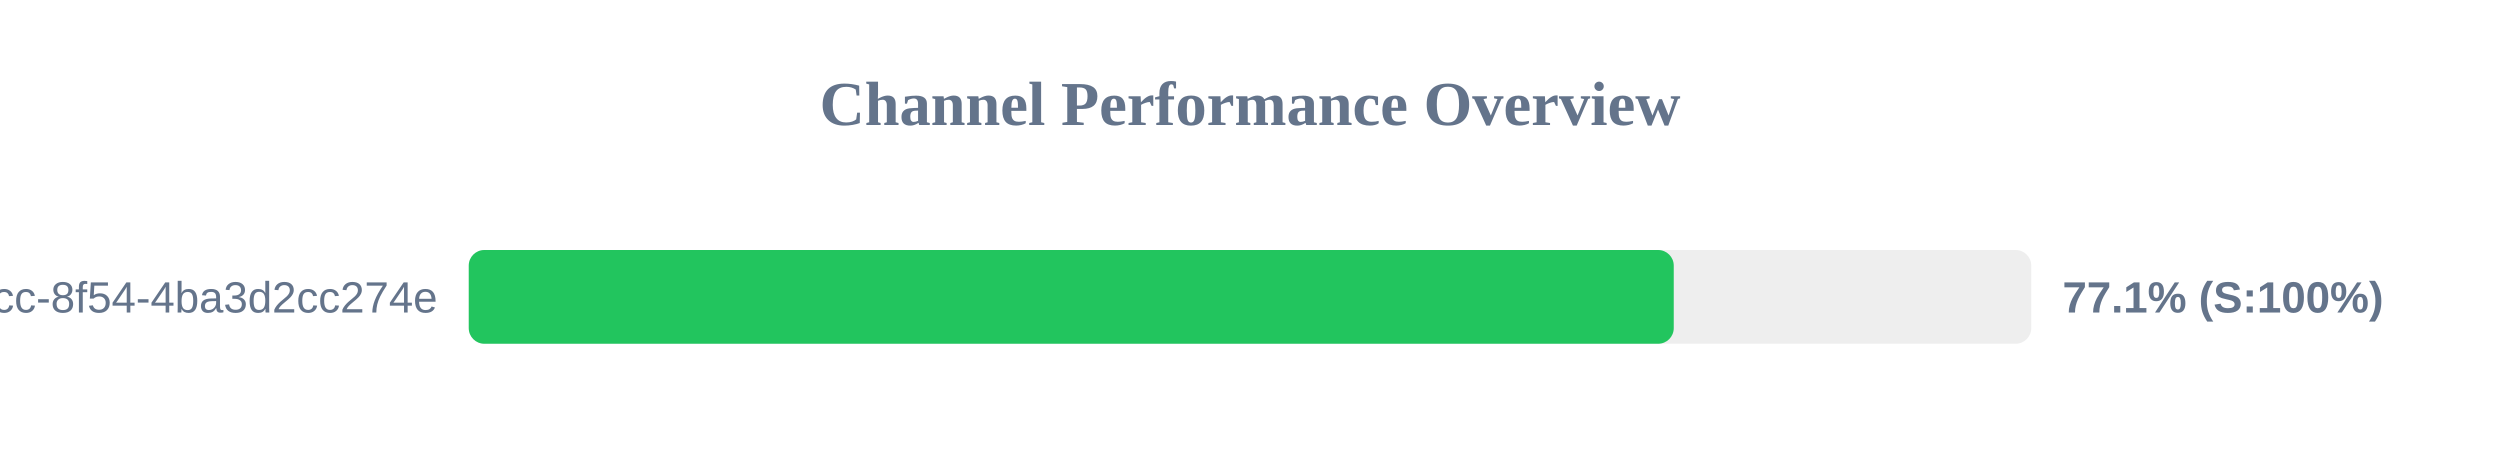
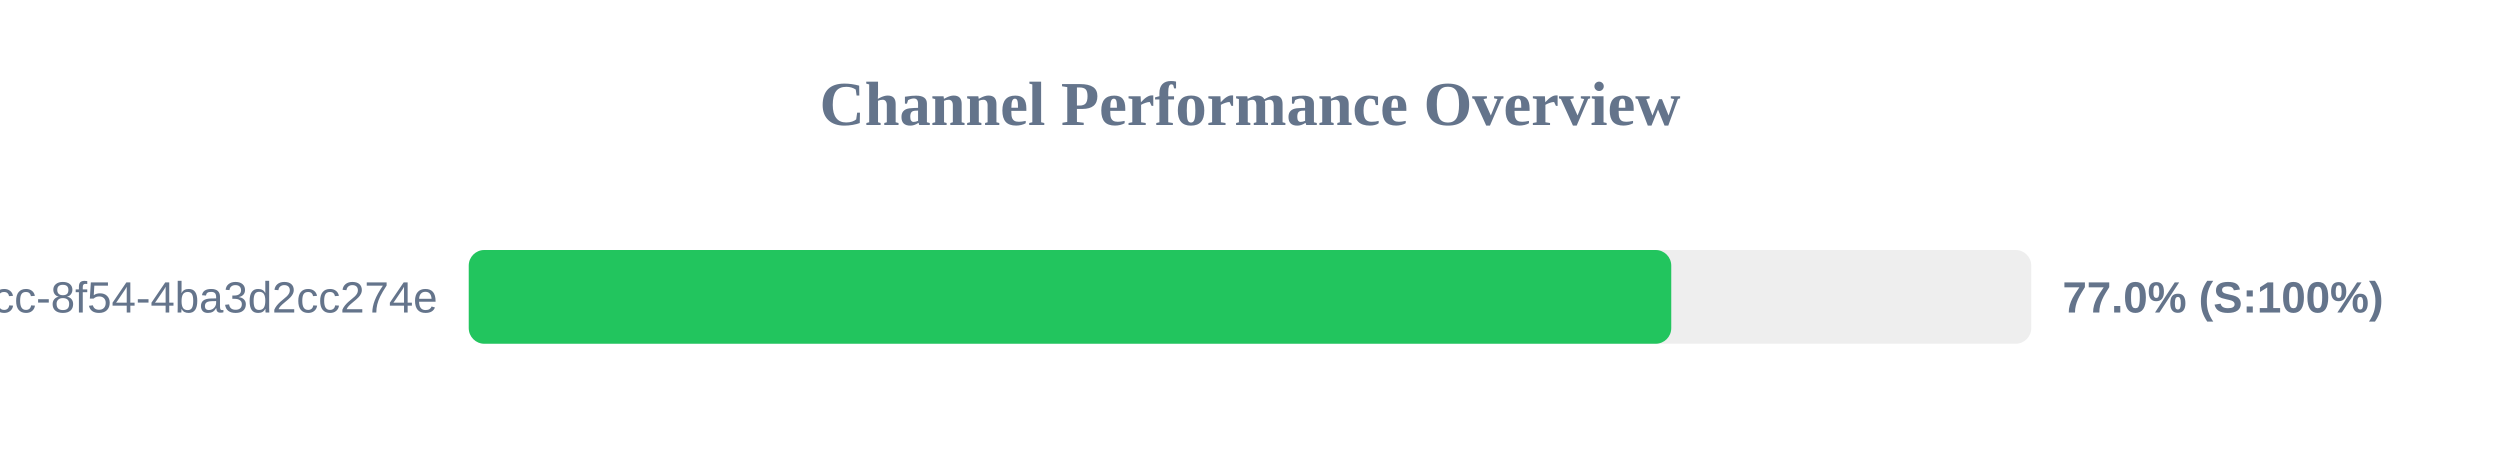
<svg xmlns="http://www.w3.org/2000/svg" width="800" height="150" version="1.1">
  <style>
        .row { font: 14px Arial; fill: #64748b; }
        .score { font: bold 14px Arial; fill: #64748b; }
    </style>
  <text x="400" y="40" text-anchor="middle" font-size="20px" font-weight="bold" fill="#64748b">Channel Performance Overview</text>
  <rect x="150" y="80" width="500" height="30" fill="#eee" rx="5" />
-   <rect x="150" y="80" width="385.6" height="30" fill="#22c55e" rx="5" />
+   <rect x="150" y="80" width="384.8" height="30" fill="#22c55e" rx="5" />
  <text x="140" y="100" text-anchor="end" class="row">?uuid=45cc0b3a-0adb-4dcc-8f54-4ba3d2cc274e</text>
-   <text x="660" y="100" text-anchor="start" class="score">77.1% (S:100%)</text>
+   <text x="660" y="100" text-anchor="start" class="score">77.0% (S:100%)</text>
</svg>
